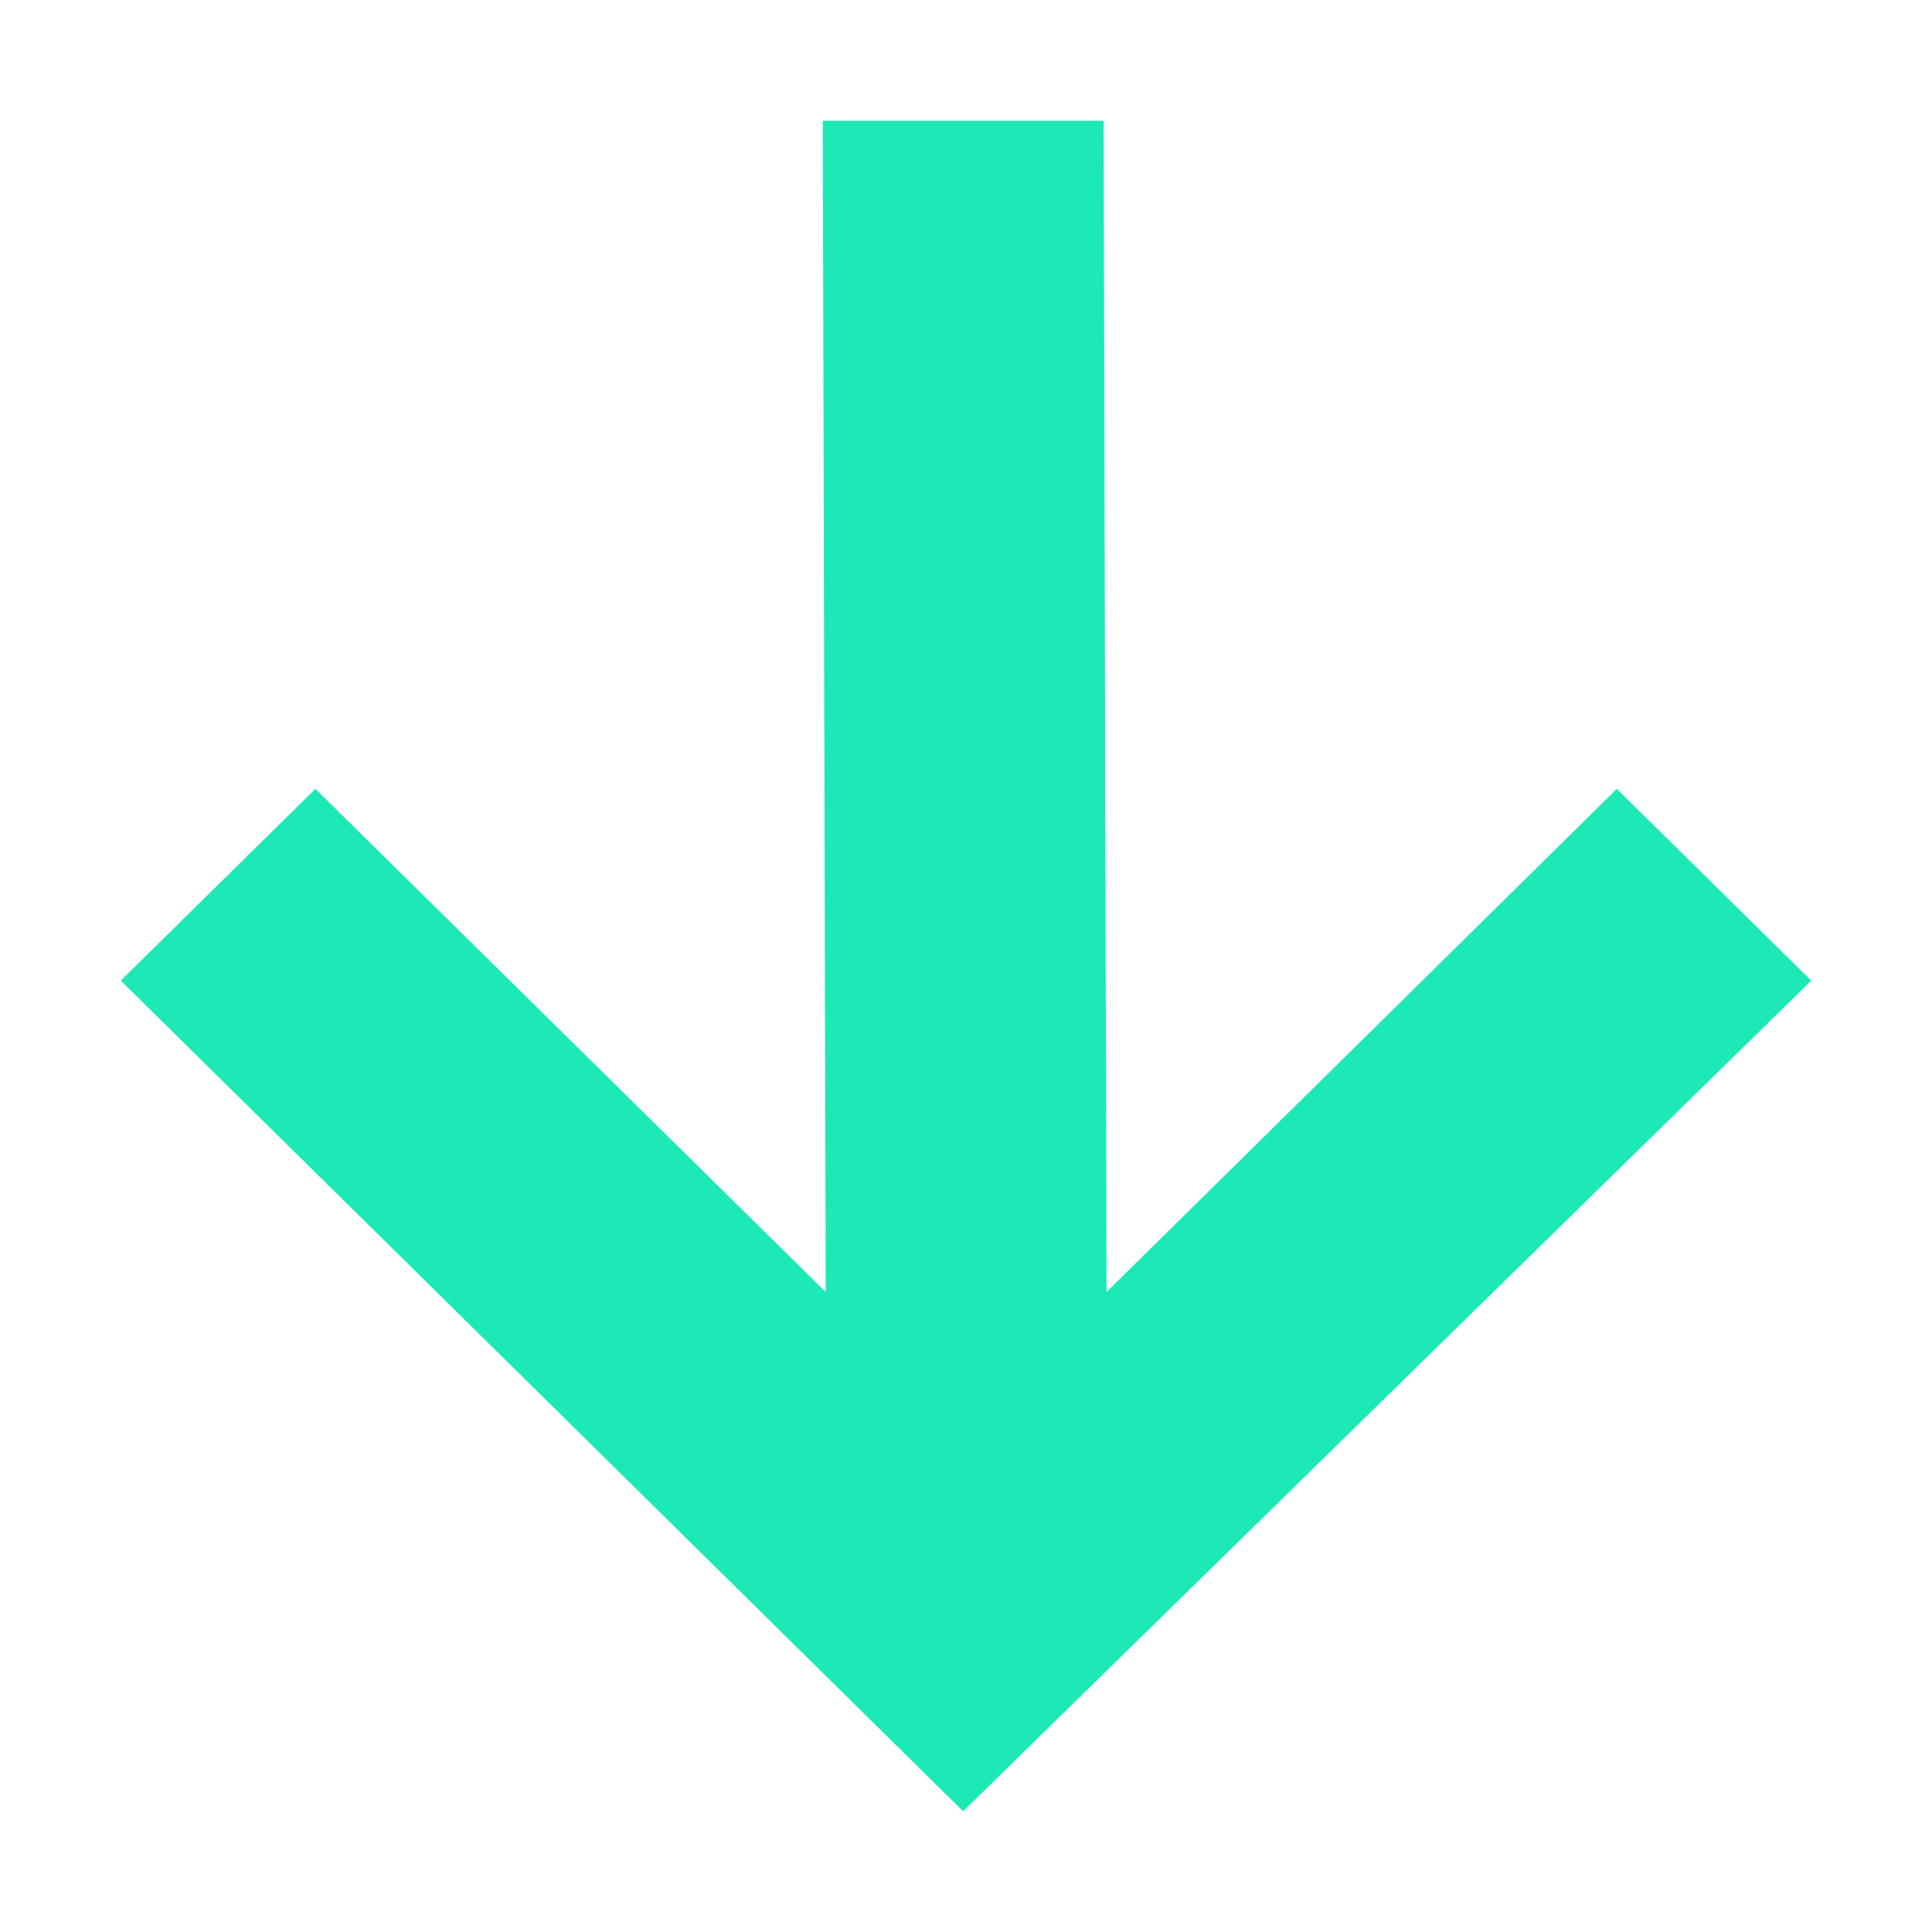
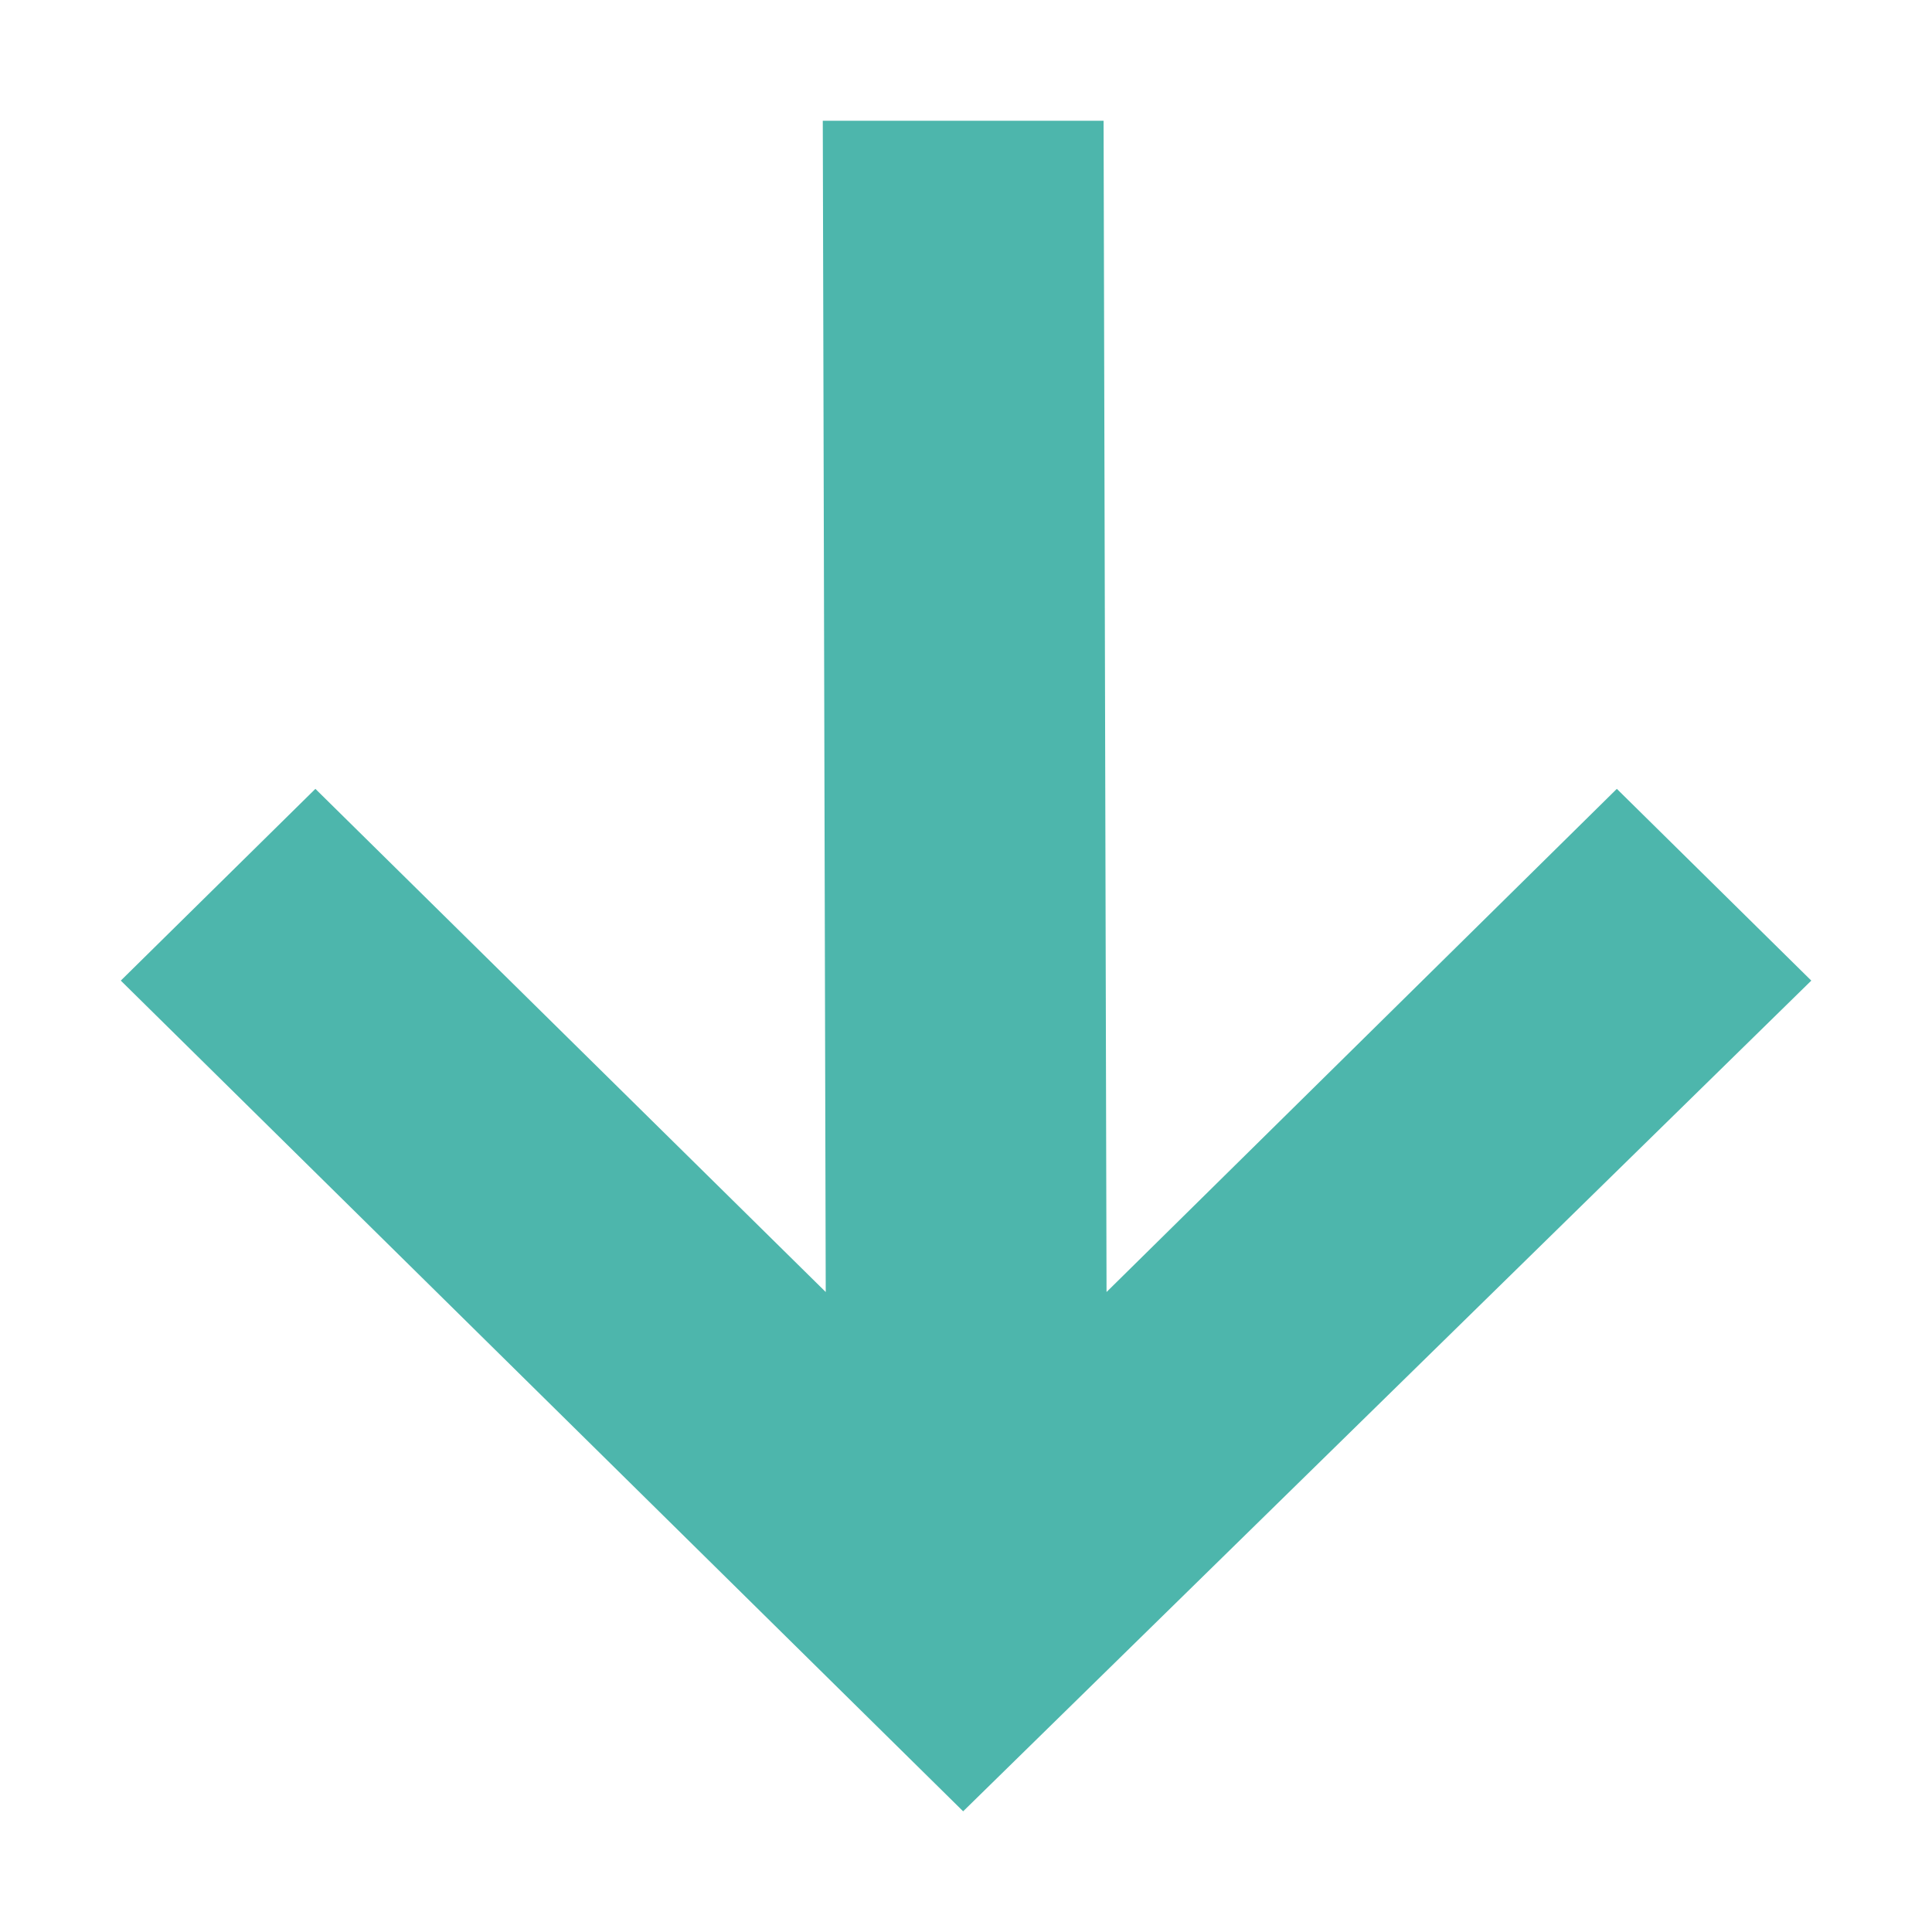
<svg xmlns="http://www.w3.org/2000/svg" xmlns:ns1="http://www.openswatchbook.org/uri/2009/osb" height="32" version="1.1" width="32" id="svg2" style="enable-background:new">
  <defs id="defs7386">
    <linearGradient id="linearGradient5606" ns1:paint="solid">
      <stop id="stop5608" />
    </linearGradient>
  </defs>
  <g id="layer12" transform="translate(-361.0002,-13.00002)">
-     <path d="m 363.001,29.242 3.223,-3.176 8.453,8.334 -0.049,-19.4 4.651,0 0.049,19.4 8.452,-8.334 3.221,3.176 -14.048,13.759 z" id="path5873" style="fill:#1de9b6;fill-opacity:1" />
+     <path d="m 363.001,29.242 3.223,-3.176 8.453,8.334 -0.049,-19.4 4.651,0 0.049,19.4 8.452,-8.334 3.221,3.176 -14.048,13.759 z" id="path5873" style="fill:#4db6ac;fill-opacity:1" />
  </g>
</svg>
